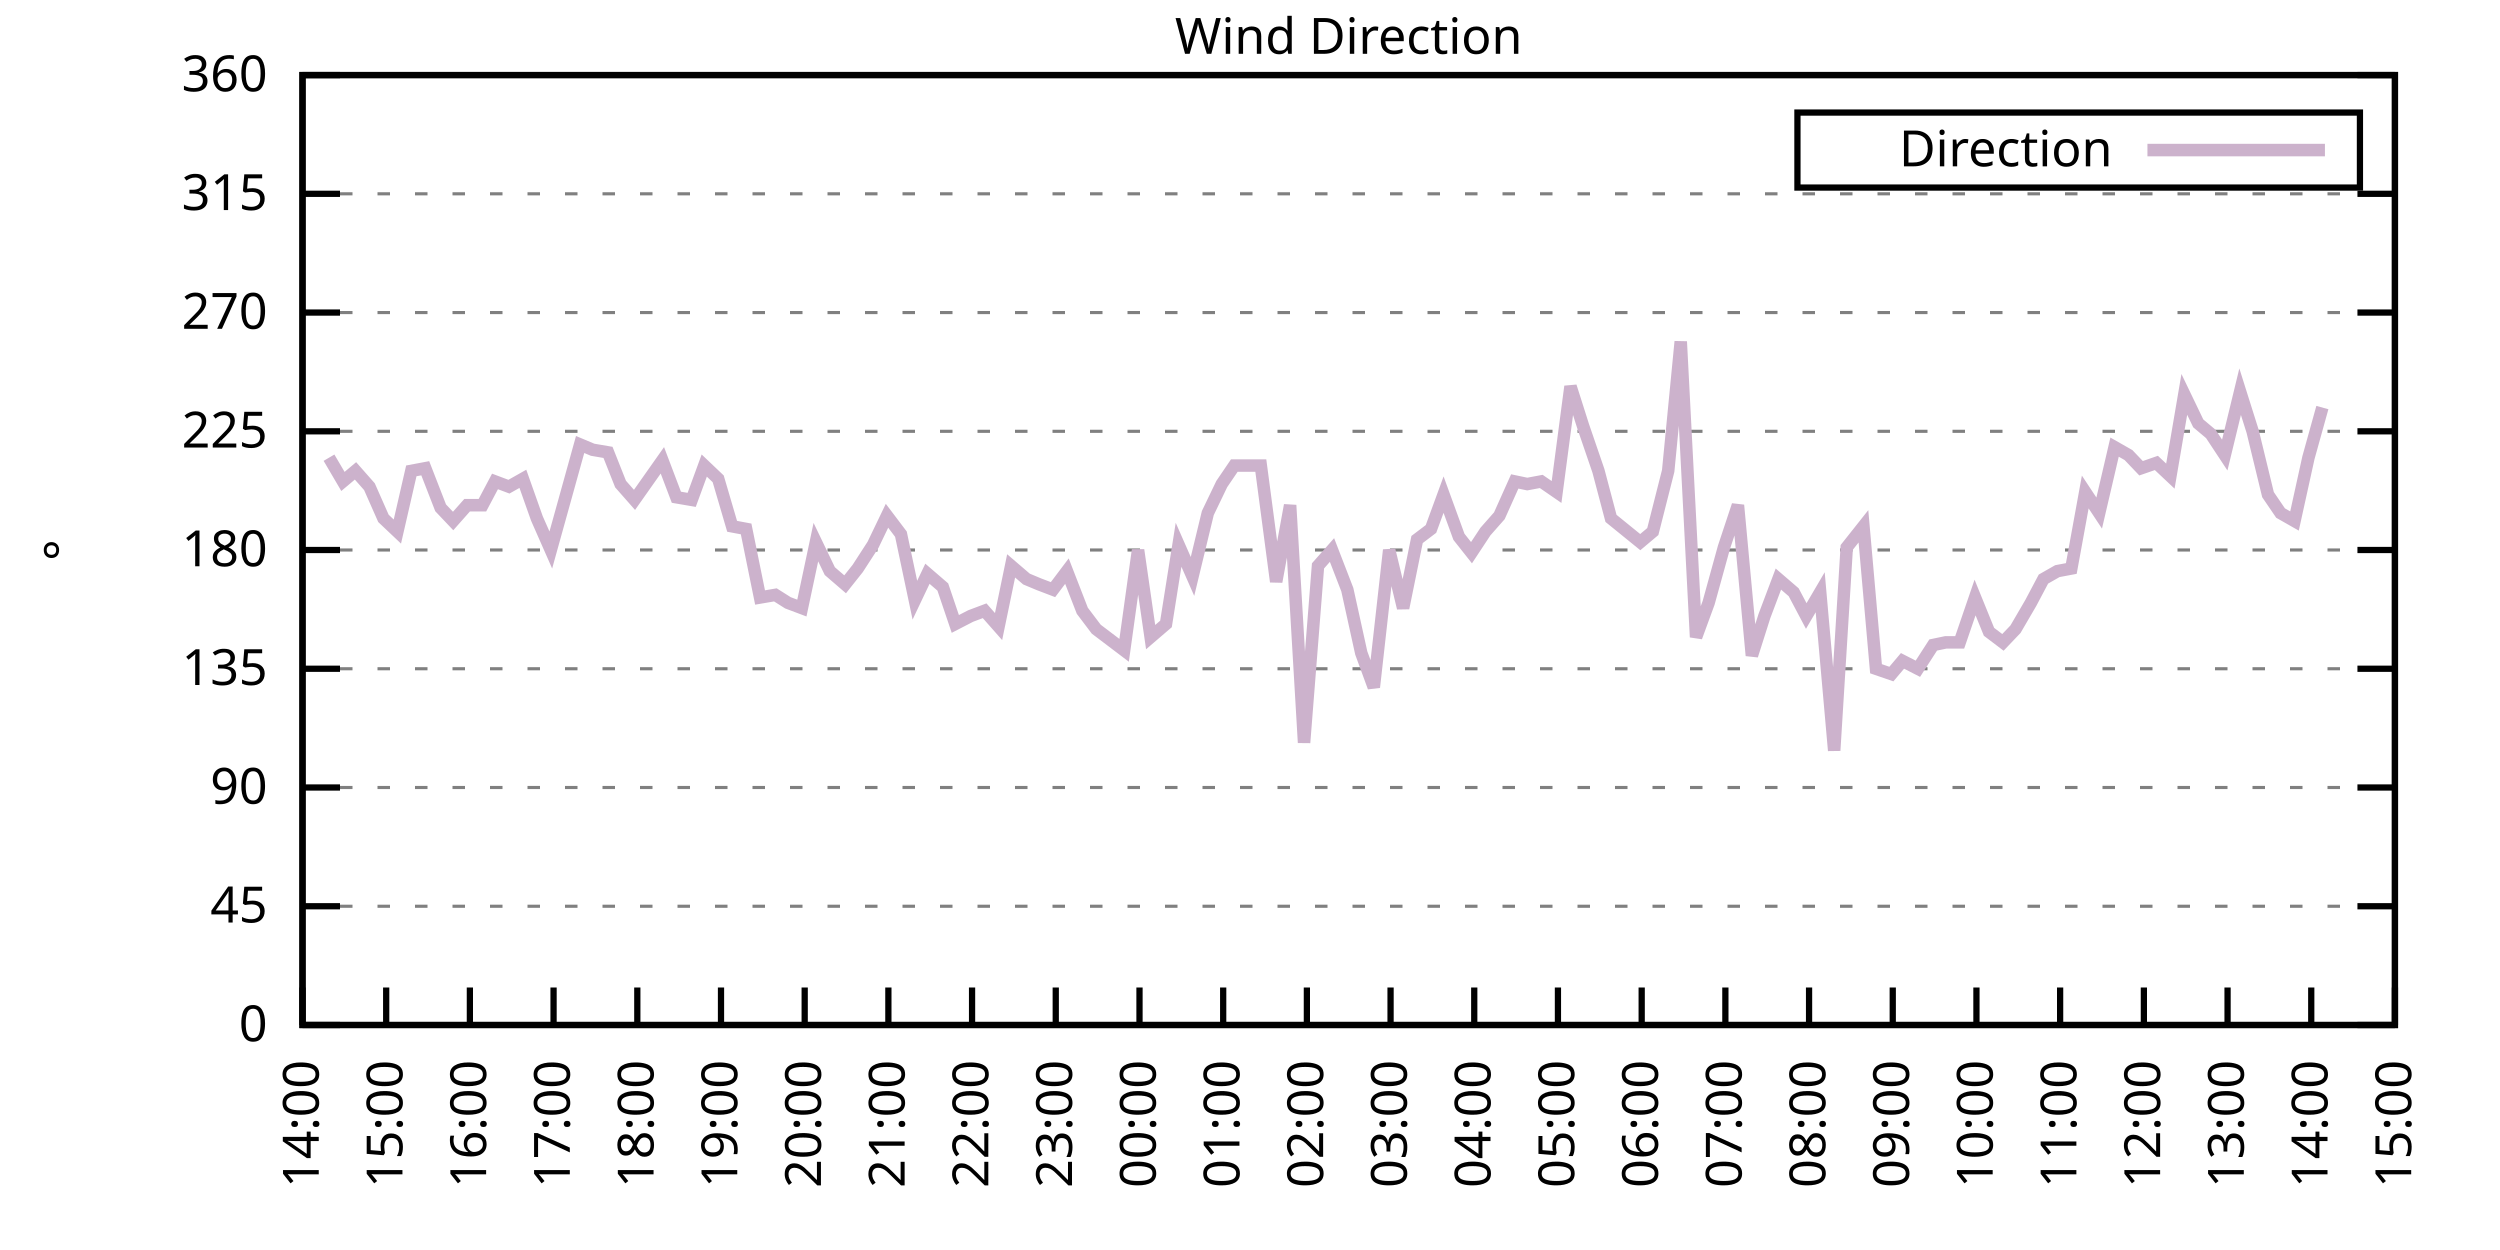
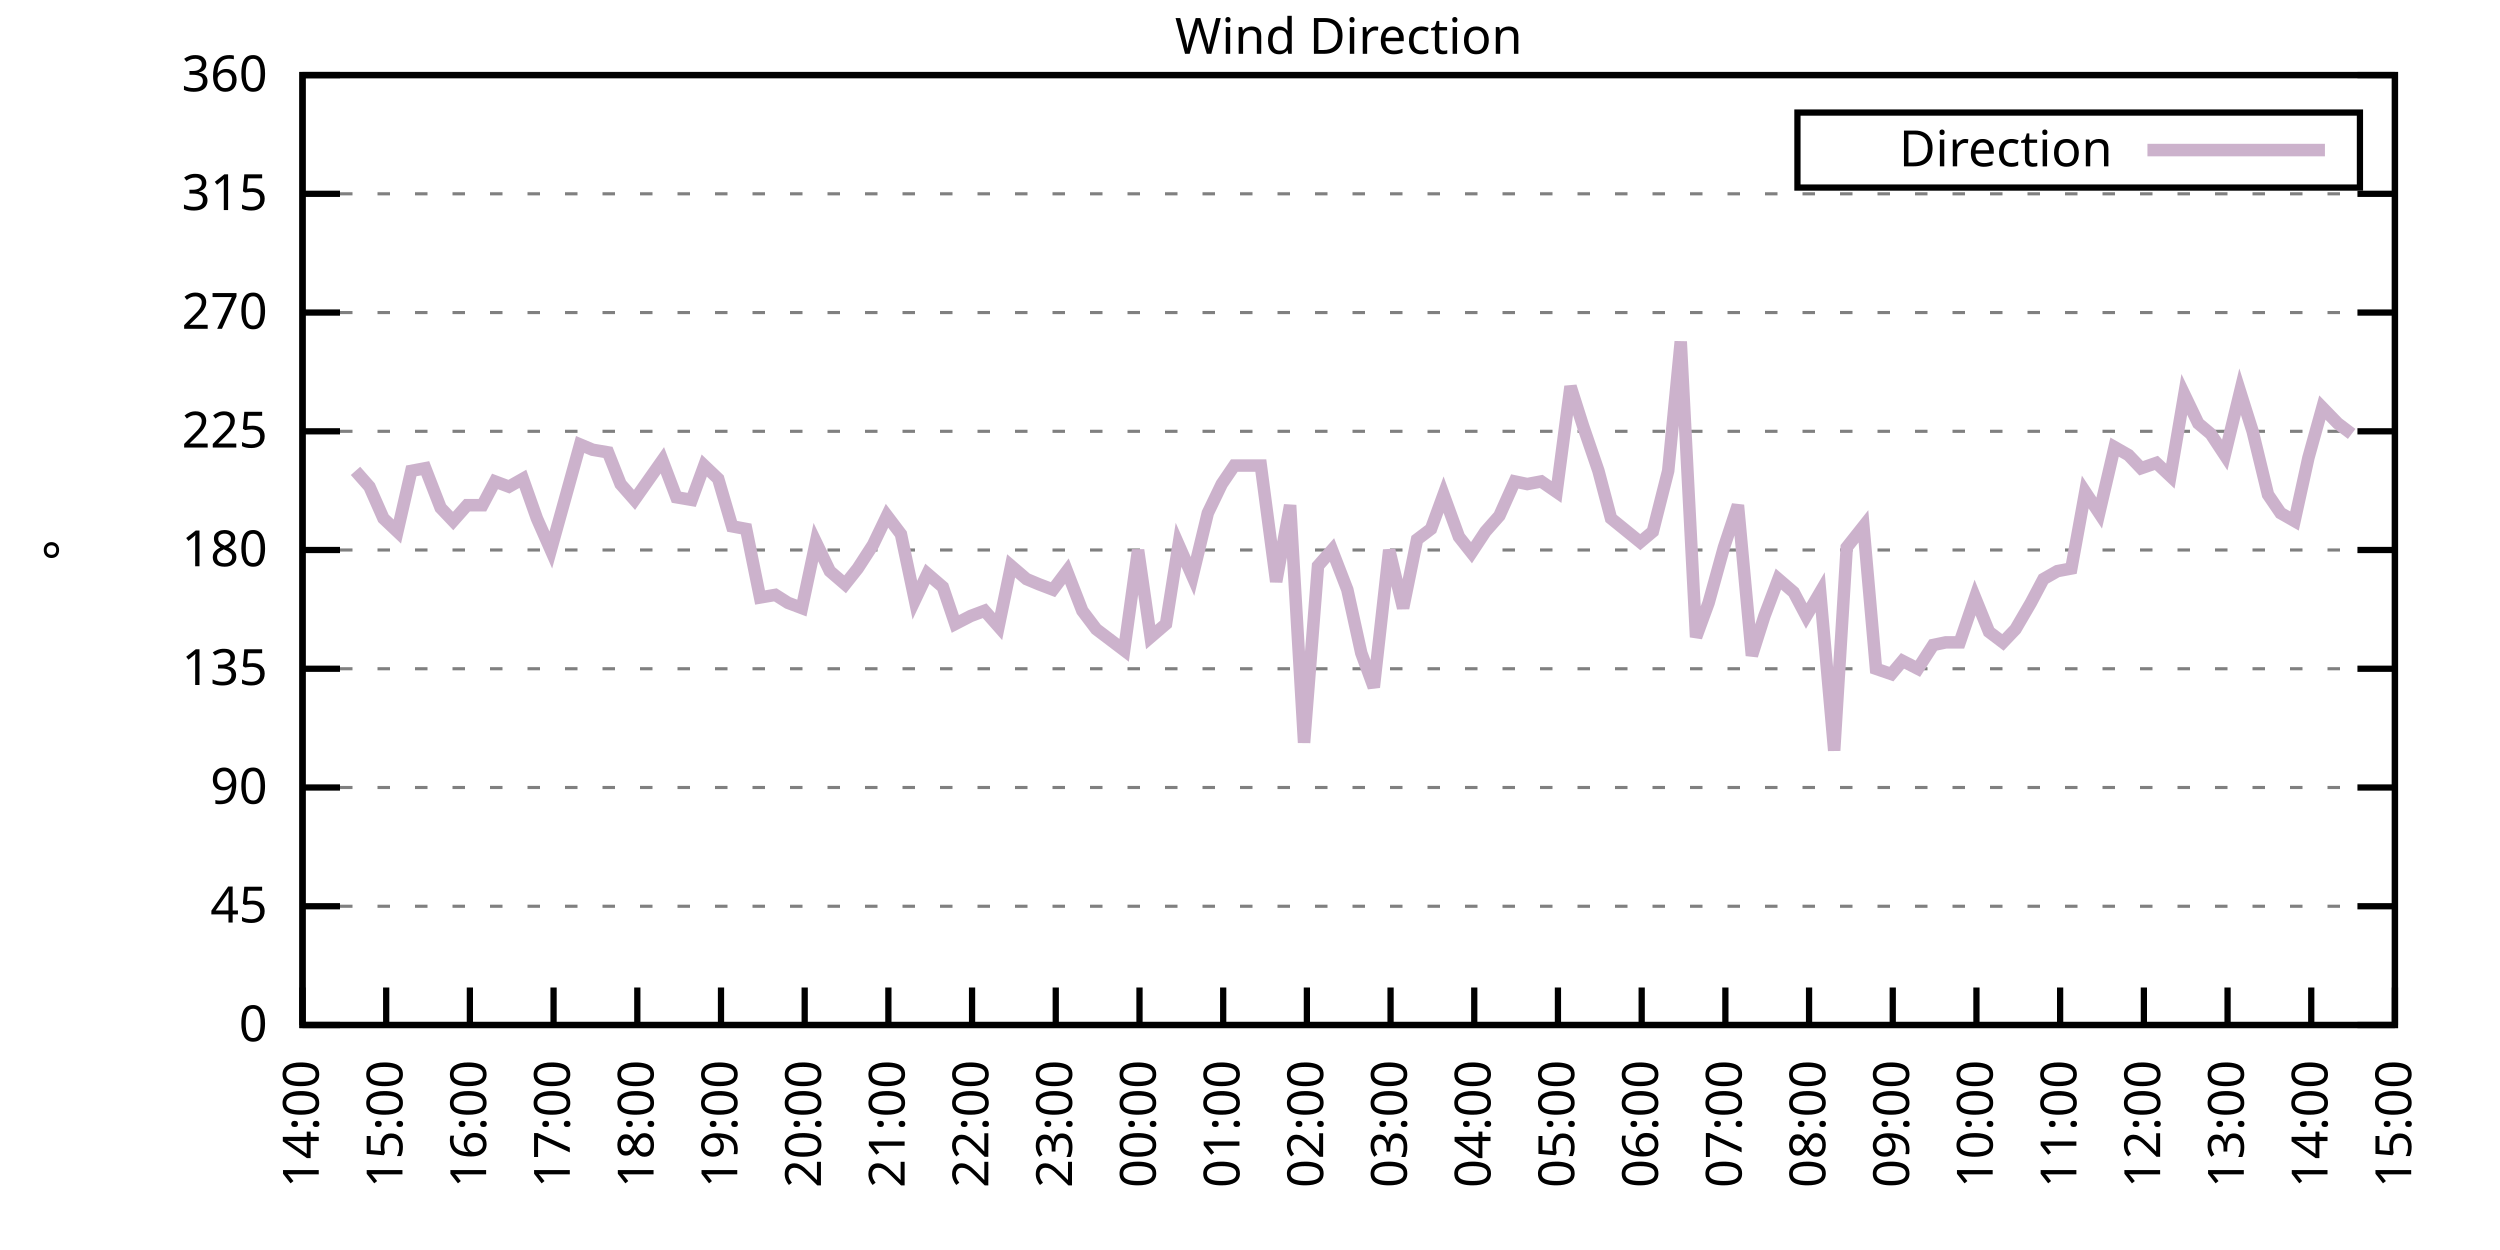
<svg xmlns="http://www.w3.org/2000/svg" xmlns:xlink="http://www.w3.org/1999/xlink" width="400" height="200" viewBox="0 0 400 200">
  <g id="gnuplot_canvas">
    <rect x="0" y="0" width="400" height="200" fill="none" />
    <defs>
      <circle id="gpDot" r="0.5" stroke-width="0.5" stroke="currentColor" />
      <path id="gpPt0" stroke-width="0.333" stroke="currentColor" d="M-1,0 h2 M0,-1 v2" />
      <path id="gpPt1" stroke-width="0.333" stroke="currentColor" d="M-1,-1 L1,1 M1,-1 L-1,1" />
      <path id="gpPt2" stroke-width="0.333" stroke="currentColor" d="M-1,0 L1,0 M0,-1 L0,1 M-1,-1 L1,1 M-1,1 L1,-1" />
      <rect id="gpPt3" stroke-width="0.333" stroke="currentColor" x="-1" y="-1" width="2" height="2" />
      <rect id="gpPt4" stroke-width="0.333" stroke="currentColor" fill="currentColor" x="-1" y="-1" width="2" height="2" />
      <circle id="gpPt5" stroke-width="0.333" stroke="currentColor" cx="0" cy="0" r="1" />
      <use xlink:href="#gpPt5" id="gpPt6" fill="currentColor" stroke="none" />
      <path id="gpPt7" stroke-width="0.333" stroke="currentColor" d="M0,-1.33 L-1.33,0.67 L1.33,0.67 z" />
      <use xlink:href="#gpPt7" id="gpPt8" fill="currentColor" stroke="none" />
      <use xlink:href="#gpPt7" id="gpPt9" stroke="currentColor" transform="rotate(180)" />
      <use xlink:href="#gpPt9" id="gpPt10" fill="currentColor" stroke="none" />
      <use xlink:href="#gpPt3" id="gpPt11" stroke="currentColor" transform="rotate(45)" />
      <use xlink:href="#gpPt11" id="gpPt12" fill="currentColor" stroke="none" />
      <path id="gpPt13" stroke-width="0.333" stroke="currentColor" d="M0,1.330 L1.265,0.411 L0.782,-1.067 L-0.782,-1.076 L-1.265,0.411 z" />
      <use xlink:href="#gpPt13" id="gpPt14" fill="currentColor" stroke="none" />
      <filter id="textbox" filterUnits="objectBoundingBox" x="0" y="0" height="1" width="1">
        <feFlood flood-color="white" flood-opacity="1" result="bgnd" />
        <feComposite in="SourceGraphic" in2="bgnd" operator="atop" />
      </filter>
      <filter id="greybox" filterUnits="objectBoundingBox" x="0" y="0" height="1" width="1">
        <feFlood flood-color="lightgrey" flood-opacity="1" result="grey" />
        <feComposite in="SourceGraphic" in2="grey" operator="atop" />
      </filter>
    </defs>
    <g fill="none" color="white" stroke="currentColor" stroke-width="1.00" stroke-linecap="butt" stroke-linejoin="miter">
</g>
    <g fill="none" color="black" stroke="currentColor" stroke-width="1.00" stroke-linecap="butt" stroke-linejoin="miter">
      <g stroke="none" shape-rendering="crispEdges">
        <polygon fill="rgb(255, 255, 255)" points="48.40,164.00 383.18,164.00 383.18,12.02 48.40,12.02 " />
      </g>
    </g>
    <g fill="none" color="black" stroke="currentColor" stroke-width="1.00" stroke-linecap="butt" stroke-linejoin="miter">
</g>
    <g fill="none" color="black" stroke="black" stroke-width="0.50" stroke-linecap="butt" stroke-linejoin="miter">
</g>
    <g fill="none" color="gray" stroke="currentColor" stroke-width="0.50" stroke-linecap="butt" stroke-linejoin="miter">
      <path stroke="gray" stroke-dasharray="2,4" class="gridline" d="M48.40,164.00 L383.19,164.00  " />
    </g>
    <g fill="none" color="gray" stroke="gray" stroke-width="1.00" stroke-linecap="butt" stroke-linejoin="miter">
</g>
    <g fill="none" color="black" stroke="currentColor" stroke-width="1.00" stroke-linecap="butt" stroke-linejoin="miter">
      <path stroke="black" d="M48.40,164.00 L54.40,164.00 M383.19,164.00 L377.19,164.00  " />
      <g transform="translate(42.80,166.60)" stroke="none" fill="black" font-family="Sans" font-size="8.00" text-anchor="end">
        <text>
          <tspan font-family="Sans"> 0</tspan>
        </text>
      </g>
    </g>
    <g fill="none" color="black" stroke="currentColor" stroke-width="1.00" stroke-linecap="butt" stroke-linejoin="miter">
</g>
    <g fill="none" color="black" stroke="black" stroke-width="0.50" stroke-linecap="butt" stroke-linejoin="miter">
</g>
    <g fill="none" color="gray" stroke="currentColor" stroke-width="0.50" stroke-linecap="butt" stroke-linejoin="miter">
      <path stroke="gray" stroke-dasharray="2,4" class="gridline" d="M48.40,145.00 L383.19,145.00  " />
    </g>
    <g fill="none" color="gray" stroke="gray" stroke-width="1.00" stroke-linecap="butt" stroke-linejoin="miter">
</g>
    <g fill="none" color="black" stroke="currentColor" stroke-width="1.00" stroke-linecap="butt" stroke-linejoin="miter">
      <path stroke="black" d="M48.40,145.00 L54.40,145.00 M383.19,145.00 L377.19,145.00  " />
      <g transform="translate(42.80,147.60)" stroke="none" fill="black" font-family="Sans" font-size="8.00" text-anchor="end">
        <text>
          <tspan font-family="Sans"> 45</tspan>
        </text>
      </g>
    </g>
    <g fill="none" color="black" stroke="currentColor" stroke-width="1.00" stroke-linecap="butt" stroke-linejoin="miter">
</g>
    <g fill="none" color="black" stroke="black" stroke-width="0.50" stroke-linecap="butt" stroke-linejoin="miter">
</g>
    <g fill="none" color="gray" stroke="currentColor" stroke-width="0.50" stroke-linecap="butt" stroke-linejoin="miter">
      <path stroke="gray" stroke-dasharray="2,4" class="gridline" d="M48.40,126.00 L383.19,126.00  " />
    </g>
    <g fill="none" color="gray" stroke="gray" stroke-width="1.00" stroke-linecap="butt" stroke-linejoin="miter">
</g>
    <g fill="none" color="black" stroke="currentColor" stroke-width="1.00" stroke-linecap="butt" stroke-linejoin="miter">
      <path stroke="black" d="M48.40,126.00 L54.40,126.00 M383.19,126.00 L377.19,126.00  " />
      <g transform="translate(42.80,128.60)" stroke="none" fill="black" font-family="Sans" font-size="8.00" text-anchor="end">
        <text>
          <tspan font-family="Sans"> 90</tspan>
        </text>
      </g>
    </g>
    <g fill="none" color="black" stroke="currentColor" stroke-width="1.00" stroke-linecap="butt" stroke-linejoin="miter">
</g>
    <g fill="none" color="black" stroke="black" stroke-width="0.50" stroke-linecap="butt" stroke-linejoin="miter">
</g>
    <g fill="none" color="gray" stroke="currentColor" stroke-width="0.50" stroke-linecap="butt" stroke-linejoin="miter">
      <path stroke="gray" stroke-dasharray="2,4" class="gridline" d="M48.40,107.00 L383.19,107.00  " />
    </g>
    <g fill="none" color="gray" stroke="gray" stroke-width="1.00" stroke-linecap="butt" stroke-linejoin="miter">
</g>
    <g fill="none" color="black" stroke="currentColor" stroke-width="1.00" stroke-linecap="butt" stroke-linejoin="miter">
      <path stroke="black" d="M48.40,107.00 L54.40,107.00 M383.19,107.00 L377.19,107.00  " />
      <g transform="translate(42.80,109.60)" stroke="none" fill="black" font-family="Sans" font-size="8.00" text-anchor="end">
        <text>
          <tspan font-family="Sans"> 135</tspan>
        </text>
      </g>
    </g>
    <g fill="none" color="black" stroke="currentColor" stroke-width="1.00" stroke-linecap="butt" stroke-linejoin="miter">
</g>
    <g fill="none" color="black" stroke="black" stroke-width="0.50" stroke-linecap="butt" stroke-linejoin="miter">
</g>
    <g fill="none" color="gray" stroke="currentColor" stroke-width="0.50" stroke-linecap="butt" stroke-linejoin="miter">
      <path stroke="gray" stroke-dasharray="2,4" class="gridline" d="M48.40,88.00 L383.19,88.00  " />
    </g>
    <g fill="none" color="gray" stroke="gray" stroke-width="1.00" stroke-linecap="butt" stroke-linejoin="miter">
</g>
    <g fill="none" color="black" stroke="currentColor" stroke-width="1.00" stroke-linecap="butt" stroke-linejoin="miter">
      <path stroke="black" d="M48.40,88.00 L54.40,88.00 M383.19,88.00 L377.19,88.00  " />
      <g transform="translate(42.80,90.60)" stroke="none" fill="black" font-family="Sans" font-size="8.00" text-anchor="end">
        <text>
          <tspan font-family="Sans"> 180</tspan>
        </text>
      </g>
    </g>
    <g fill="none" color="black" stroke="currentColor" stroke-width="1.00" stroke-linecap="butt" stroke-linejoin="miter">
</g>
    <g fill="none" color="black" stroke="black" stroke-width="0.50" stroke-linecap="butt" stroke-linejoin="miter">
</g>
    <g fill="none" color="gray" stroke="currentColor" stroke-width="0.50" stroke-linecap="butt" stroke-linejoin="miter">
      <path stroke="gray" stroke-dasharray="2,4" class="gridline" d="M48.40,69.01 L383.19,69.01  " />
    </g>
    <g fill="none" color="gray" stroke="gray" stroke-width="1.00" stroke-linecap="butt" stroke-linejoin="miter">
</g>
    <g fill="none" color="black" stroke="currentColor" stroke-width="1.00" stroke-linecap="butt" stroke-linejoin="miter">
      <path stroke="black" d="M48.40,69.01 L54.40,69.01 M383.19,69.01 L377.19,69.01  " />
      <g transform="translate(42.80,71.61)" stroke="none" fill="black" font-family="Sans" font-size="8.00" text-anchor="end">
        <text>
          <tspan font-family="Sans"> 225</tspan>
        </text>
      </g>
    </g>
    <g fill="none" color="black" stroke="currentColor" stroke-width="1.00" stroke-linecap="butt" stroke-linejoin="miter">
</g>
    <g fill="none" color="black" stroke="black" stroke-width="0.50" stroke-linecap="butt" stroke-linejoin="miter">
</g>
    <g fill="none" color="gray" stroke="currentColor" stroke-width="0.50" stroke-linecap="butt" stroke-linejoin="miter">
      <path stroke="gray" stroke-dasharray="2,4" class="gridline" d="M48.40,50.01 L383.19,50.01  " />
    </g>
    <g fill="none" color="gray" stroke="gray" stroke-width="1.00" stroke-linecap="butt" stroke-linejoin="miter">
</g>
    <g fill="none" color="black" stroke="currentColor" stroke-width="1.00" stroke-linecap="butt" stroke-linejoin="miter">
      <path stroke="black" d="M48.40,50.01 L54.40,50.01 M383.19,50.01 L377.19,50.01  " />
      <g transform="translate(42.80,52.61)" stroke="none" fill="black" font-family="Sans" font-size="8.00" text-anchor="end">
        <text>
          <tspan font-family="Sans"> 270</tspan>
        </text>
      </g>
    </g>
    <g fill="none" color="black" stroke="currentColor" stroke-width="1.00" stroke-linecap="butt" stroke-linejoin="miter">
</g>
    <g fill="none" color="black" stroke="black" stroke-width="0.50" stroke-linecap="butt" stroke-linejoin="miter">
</g>
    <g fill="none" color="gray" stroke="currentColor" stroke-width="0.50" stroke-linecap="butt" stroke-linejoin="miter">
      <path stroke="gray" stroke-dasharray="2,4" class="gridline" d="M48.40,31.01 L383.19,31.01  " />
    </g>
    <g fill="none" color="gray" stroke="gray" stroke-width="1.00" stroke-linecap="butt" stroke-linejoin="miter">
</g>
    <g fill="none" color="black" stroke="currentColor" stroke-width="1.00" stroke-linecap="butt" stroke-linejoin="miter">
      <path stroke="black" d="M48.40,31.01 L54.40,31.01 M383.19,31.01 L377.19,31.01  " />
      <g transform="translate(42.80,33.61)" stroke="none" fill="black" font-family="Sans" font-size="8.00" text-anchor="end">
        <text>
          <tspan font-family="Sans"> 315</tspan>
        </text>
      </g>
    </g>
    <g fill="none" color="black" stroke="currentColor" stroke-width="1.00" stroke-linecap="butt" stroke-linejoin="miter">
</g>
    <g fill="none" color="black" stroke="black" stroke-width="0.50" stroke-linecap="butt" stroke-linejoin="miter">
</g>
    <g fill="none" color="gray" stroke="currentColor" stroke-width="0.50" stroke-linecap="butt" stroke-linejoin="miter">
      <path stroke="gray" stroke-dasharray="2,4" class="gridline" d="M48.40,12.01 L383.19,12.01  " />
    </g>
    <g fill="none" color="gray" stroke="gray" stroke-width="1.00" stroke-linecap="butt" stroke-linejoin="miter">
</g>
    <g fill="none" color="black" stroke="currentColor" stroke-width="1.00" stroke-linecap="butt" stroke-linejoin="miter">
      <path stroke="black" d="M48.40,12.01 L54.40,12.01 M383.19,12.01 L377.19,12.01  " />
      <g transform="translate(42.80,14.61)" stroke="none" fill="black" font-family="Sans" font-size="8.00" text-anchor="end">
        <text>
          <tspan font-family="Sans"> 360</tspan>
        </text>
      </g>
    </g>
    <g fill="none" color="black" stroke="currentColor" stroke-width="1.00" stroke-linecap="butt" stroke-linejoin="miter">
      <path stroke="black" d="M48.40,164.00 L48.40,158.00  " />
      <g transform="translate(51.00,169.60) rotate(270.00)" stroke="none" fill="black" font-family="Sans" font-size="8.00" text-anchor="end">
        <text>
          <tspan font-family="Sans">14:00</tspan>
        </text>
      </g>
    </g>
    <g fill="none" color="black" stroke="currentColor" stroke-width="1.00" stroke-linecap="butt" stroke-linejoin="miter">
      <path stroke="black" d="M61.79,164.00 L61.79,158.00  " />
      <g transform="translate(64.39,169.60) rotate(270.00)" stroke="none" fill="black" font-family="Sans" font-size="8.00" text-anchor="end">
        <text>
          <tspan font-family="Sans">15:00</tspan>
        </text>
      </g>
    </g>
    <g fill="none" color="black" stroke="currentColor" stroke-width="1.00" stroke-linecap="butt" stroke-linejoin="miter">
      <path stroke="black" d="M75.18,164.00 L75.18,158.00  " />
      <g transform="translate(77.78,169.60) rotate(270.00)" stroke="none" fill="black" font-family="Sans" font-size="8.00" text-anchor="end">
        <text>
          <tspan font-family="Sans">16:00</tspan>
        </text>
      </g>
    </g>
    <g fill="none" color="black" stroke="currentColor" stroke-width="1.00" stroke-linecap="butt" stroke-linejoin="miter">
      <path stroke="black" d="M88.57,164.00 L88.57,158.00  " />
      <g transform="translate(91.17,169.60) rotate(270.00)" stroke="none" fill="black" font-family="Sans" font-size="8.00" text-anchor="end">
        <text>
          <tspan font-family="Sans">17:00</tspan>
        </text>
      </g>
    </g>
    <g fill="none" color="black" stroke="currentColor" stroke-width="1.00" stroke-linecap="butt" stroke-linejoin="miter">
      <path stroke="black" d="M101.97,164.00 L101.97,158.00  " />
      <g transform="translate(104.57,169.60) rotate(270.00)" stroke="none" fill="black" font-family="Sans" font-size="8.00" text-anchor="end">
        <text>
          <tspan font-family="Sans">18:00</tspan>
        </text>
      </g>
    </g>
    <g fill="none" color="black" stroke="currentColor" stroke-width="1.00" stroke-linecap="butt" stroke-linejoin="miter">
      <path stroke="black" d="M115.36,164.00 L115.36,158.00  " />
      <g transform="translate(117.96,169.60) rotate(270.00)" stroke="none" fill="black" font-family="Sans" font-size="8.00" text-anchor="end">
        <text>
          <tspan font-family="Sans">19:00</tspan>
        </text>
      </g>
    </g>
    <g fill="none" color="black" stroke="currentColor" stroke-width="1.00" stroke-linecap="butt" stroke-linejoin="miter">
      <path stroke="black" d="M128.75,164.00 L128.75,158.00  " />
      <g transform="translate(131.35,169.60) rotate(270.00)" stroke="none" fill="black" font-family="Sans" font-size="8.00" text-anchor="end">
        <text>
          <tspan font-family="Sans">20:00</tspan>
        </text>
      </g>
    </g>
    <g fill="none" color="black" stroke="currentColor" stroke-width="1.00" stroke-linecap="butt" stroke-linejoin="miter">
      <path stroke="black" d="M142.14,164.00 L142.14,158.00  " />
      <g transform="translate(144.74,169.60) rotate(270.00)" stroke="none" fill="black" font-family="Sans" font-size="8.00" text-anchor="end">
        <text>
          <tspan font-family="Sans">21:00</tspan>
        </text>
      </g>
    </g>
    <g fill="none" color="black" stroke="currentColor" stroke-width="1.00" stroke-linecap="butt" stroke-linejoin="miter">
      <path stroke="black" d="M155.53,164.00 L155.53,158.00  " />
      <g transform="translate(158.13,169.60) rotate(270.00)" stroke="none" fill="black" font-family="Sans" font-size="8.00" text-anchor="end">
        <text>
          <tspan font-family="Sans">22:00</tspan>
        </text>
      </g>
    </g>
    <g fill="none" color="black" stroke="currentColor" stroke-width="1.00" stroke-linecap="butt" stroke-linejoin="miter">
      <path stroke="black" d="M168.92,164.00 L168.92,158.00  " />
      <g transform="translate(171.52,169.60) rotate(270.00)" stroke="none" fill="black" font-family="Sans" font-size="8.00" text-anchor="end">
        <text>
          <tspan font-family="Sans">23:00</tspan>
        </text>
      </g>
    </g>
    <g fill="none" color="black" stroke="currentColor" stroke-width="1.00" stroke-linecap="butt" stroke-linejoin="miter">
      <path stroke="black" d="M182.32,164.00 L182.32,158.00  " />
      <g transform="translate(184.92,169.60) rotate(270.00)" stroke="none" fill="black" font-family="Sans" font-size="8.00" text-anchor="end">
        <text>
          <tspan font-family="Sans">00:00</tspan>
        </text>
      </g>
    </g>
    <g fill="none" color="black" stroke="currentColor" stroke-width="1.00" stroke-linecap="butt" stroke-linejoin="miter">
      <path stroke="black" d="M195.71,164.00 L195.71,158.00  " />
      <g transform="translate(198.31,169.60) rotate(270.00)" stroke="none" fill="black" font-family="Sans" font-size="8.00" text-anchor="end">
        <text>
          <tspan font-family="Sans">01:00</tspan>
        </text>
      </g>
    </g>
    <g fill="none" color="black" stroke="currentColor" stroke-width="1.00" stroke-linecap="butt" stroke-linejoin="miter">
      <path stroke="black" d="M209.10,164.00 L209.10,158.00  " />
      <g transform="translate(211.70,169.60) rotate(270.00)" stroke="none" fill="black" font-family="Sans" font-size="8.00" text-anchor="end">
        <text>
          <tspan font-family="Sans">02:00</tspan>
        </text>
      </g>
    </g>
    <g fill="none" color="black" stroke="currentColor" stroke-width="1.00" stroke-linecap="butt" stroke-linejoin="miter">
      <path stroke="black" d="M222.49,164.00 L222.49,158.00  " />
      <g transform="translate(225.09,169.60) rotate(270.00)" stroke="none" fill="black" font-family="Sans" font-size="8.00" text-anchor="end">
        <text>
          <tspan font-family="Sans">03:00</tspan>
        </text>
      </g>
    </g>
    <g fill="none" color="black" stroke="currentColor" stroke-width="1.00" stroke-linecap="butt" stroke-linejoin="miter">
      <path stroke="black" d="M235.88,164.00 L235.88,158.00  " />
      <g transform="translate(238.48,169.60) rotate(270.00)" stroke="none" fill="black" font-family="Sans" font-size="8.00" text-anchor="end">
        <text>
          <tspan font-family="Sans">04:00</tspan>
        </text>
      </g>
    </g>
    <g fill="none" color="black" stroke="currentColor" stroke-width="1.00" stroke-linecap="butt" stroke-linejoin="miter">
      <path stroke="black" d="M249.27,164.00 L249.27,158.00  " />
      <g transform="translate(251.87,169.60) rotate(270.00)" stroke="none" fill="black" font-family="Sans" font-size="8.00" text-anchor="end">
        <text>
          <tspan font-family="Sans">05:00</tspan>
        </text>
      </g>
    </g>
    <g fill="none" color="black" stroke="currentColor" stroke-width="1.00" stroke-linecap="butt" stroke-linejoin="miter">
      <path stroke="black" d="M262.67,164.00 L262.67,158.00  " />
      <g transform="translate(265.27,169.60) rotate(270.00)" stroke="none" fill="black" font-family="Sans" font-size="8.00" text-anchor="end">
        <text>
          <tspan font-family="Sans">06:00</tspan>
        </text>
      </g>
    </g>
    <g fill="none" color="black" stroke="currentColor" stroke-width="1.00" stroke-linecap="butt" stroke-linejoin="miter">
      <path stroke="black" d="M276.06,164.00 L276.06,158.00  " />
      <g transform="translate(278.66,169.60) rotate(270.00)" stroke="none" fill="black" font-family="Sans" font-size="8.00" text-anchor="end">
        <text>
          <tspan font-family="Sans">07:00</tspan>
        </text>
      </g>
    </g>
    <g fill="none" color="black" stroke="currentColor" stroke-width="1.00" stroke-linecap="butt" stroke-linejoin="miter">
      <path stroke="black" d="M289.45,164.00 L289.45,158.00  " />
      <g transform="translate(292.05,169.60) rotate(270.00)" stroke="none" fill="black" font-family="Sans" font-size="8.00" text-anchor="end">
        <text>
          <tspan font-family="Sans">08:00</tspan>
        </text>
      </g>
    </g>
    <g fill="none" color="black" stroke="currentColor" stroke-width="1.00" stroke-linecap="butt" stroke-linejoin="miter">
      <path stroke="black" d="M302.84,164.00 L302.84,158.00  " />
      <g transform="translate(305.44,169.60) rotate(270.00)" stroke="none" fill="black" font-family="Sans" font-size="8.00" text-anchor="end">
        <text>
          <tspan font-family="Sans">09:00</tspan>
        </text>
      </g>
    </g>
    <g fill="none" color="black" stroke="currentColor" stroke-width="1.00" stroke-linecap="butt" stroke-linejoin="miter">
      <path stroke="black" d="M316.23,164.00 L316.23,158.00  " />
      <g transform="translate(318.83,169.60) rotate(270.00)" stroke="none" fill="black" font-family="Sans" font-size="8.00" text-anchor="end">
        <text>
          <tspan font-family="Sans">10:00</tspan>
        </text>
      </g>
    </g>
    <g fill="none" color="black" stroke="currentColor" stroke-width="1.00" stroke-linecap="butt" stroke-linejoin="miter">
      <path stroke="black" d="M329.62,164.00 L329.62,158.00  " />
      <g transform="translate(332.22,169.60) rotate(270.00)" stroke="none" fill="black" font-family="Sans" font-size="8.00" text-anchor="end">
        <text>
          <tspan font-family="Sans">11:00</tspan>
        </text>
      </g>
    </g>
    <g fill="none" color="black" stroke="currentColor" stroke-width="1.00" stroke-linecap="butt" stroke-linejoin="miter">
      <path stroke="black" d="M343.02,164.00 L343.02,158.00  " />
      <g transform="translate(345.62,169.60) rotate(270.00)" stroke="none" fill="black" font-family="Sans" font-size="8.00" text-anchor="end">
        <text>
          <tspan font-family="Sans">12:00</tspan>
        </text>
      </g>
    </g>
    <g fill="none" color="black" stroke="currentColor" stroke-width="1.00" stroke-linecap="butt" stroke-linejoin="miter">
      <path stroke="black" d="M356.41,164.00 L356.41,158.00  " />
      <g transform="translate(359.01,169.60) rotate(270.00)" stroke="none" fill="black" font-family="Sans" font-size="8.00" text-anchor="end">
        <text>
          <tspan font-family="Sans">13:00</tspan>
        </text>
      </g>
    </g>
    <g fill="none" color="black" stroke="currentColor" stroke-width="1.00" stroke-linecap="butt" stroke-linejoin="miter">
      <path stroke="black" d="M369.80,164.00 L369.80,158.00  " />
      <g transform="translate(372.40,169.60) rotate(270.00)" stroke="none" fill="black" font-family="Sans" font-size="8.00" text-anchor="end">
        <text>
          <tspan font-family="Sans">14:00</tspan>
        </text>
      </g>
    </g>
    <g fill="none" color="black" stroke="currentColor" stroke-width="1.00" stroke-linecap="butt" stroke-linejoin="miter">
      <path stroke="black" d="M383.19,164.00 L383.19,158.00  " />
      <g transform="translate(385.79,169.60) rotate(270.00)" stroke="none" fill="black" font-family="Sans" font-size="8.00" text-anchor="end">
        <text>
          <tspan font-family="Sans">15:00</tspan>
        </text>
      </g>
    </g>
    <g fill="none" color="black" stroke="currentColor" stroke-width="1.00" stroke-linecap="butt" stroke-linejoin="miter">
</g>
    <g fill="none" color="black" stroke="currentColor" stroke-width="1.00" stroke-linecap="butt" stroke-linejoin="miter">
      <path stroke="black" d="M48.40,12.01 L48.40,164.00 L383.19,164.00 L383.19,12.01 L48.40,12.01 Z  " />
    </g>
    <g fill="none" color="black" stroke="currentColor" stroke-width="1.00" stroke-linecap="butt" stroke-linejoin="miter">
</g>
    <g fill="none" color="black" stroke="currentColor" stroke-width="1.00" stroke-linecap="butt" stroke-linejoin="miter">
      <path stroke="black" d="M287.59,30.01 L287.59,18.01 L377.59,18.01 L377.59,30.01 L287.59,30.01 Z  " />
    </g>
    <g id="Wind_direction_plot_1">
      <g fill="none" color="white" stroke="black" stroke-width="2.00" stroke-linecap="butt" stroke-linejoin="miter">
</g>
      <g fill="none" color="black" stroke="currentColor" stroke-width="2.00" stroke-linecap="butt" stroke-linejoin="miter">
        <g transform="translate(337.99,26.61)" stroke="none" fill="black" font-family="Sans" font-size="8.00" text-anchor="end">
          <text>
            <tspan font-family="Sans">Direction</tspan>
          </text>
        </g>
      </g>
      <g fill="none" color="black" stroke="currentColor" stroke-width="2.00" stroke-linecap="butt" stroke-linejoin="miter">
-         <path stroke="rgb(204, 178, 204)" d="M343.59,24.01 L371.99,24.01 M52.64,73.23 L54.87,77.03 L56.88,75.34 L59.11,77.87 L61.35,82.94 L63.58,85.05   L65.81,75.34 L68.04,74.92 L70.50,81.25 L72.50,83.36 L74.74,80.83 L77.19,80.83 L79.20,77.03 L81.43,77.87   L83.66,76.61 L85.90,82.94 L88.13,88.00 L90.36,79.98 L92.82,71.12 L94.82,71.96 L97.28,72.38 L99.29,77.45   L101.52,79.98 L105.98,73.65 L108.22,79.56 L110.67,79.98 L112.68,74.49 L114.91,76.61 L117.14,84.21 L119.38,84.63   L121.61,95.60 L124.06,95.18 L126.07,96.45 L128.30,97.29 L130.54,86.74 L132.77,91.38 L135.22,93.49 L137.23,90.96   L139.69,87.16 L141.92,82.52 L144.15,85.47 L146.38,96.03 L148.39,91.80 L150.85,93.92 L152.85,99.83 L155.31,98.56   L157.54,97.72 L159.77,100.25 L161.78,90.54 L164.24,92.65 L166.25,93.49 L168.48,94.34 L170.71,91.38 L173.17,97.72   L175.40,100.67 L179.86,104.05 L182.09,88.00 L184.10,101.94 L186.56,99.83 L188.57,87.16 L190.80,92.23 L193.25,82.09   L195.48,77.45 L197.49,74.49 L199.73,74.49 L201.73,74.49 L204.19,93.07 L206.42,80.83 L208.65,118.83 L210.88,90.54   L213.12,88.00 L215.57,94.34 L217.80,104.47 L219.81,109.96 L222.27,88.00 L224.50,97.29 L226.73,86.32 L228.96,84.63   L230.97,79.14 L233.43,85.89 L235.44,88.43 L237.67,85.05 L239.90,82.52 L242.36,77.03 L244.36,77.45 L246.60,77.03   L249.05,78.72 L251.28,61.83 L253.29,68.16 L255.75,75.34 L257.76,82.94 L262.44,86.74 L264.45,85.05 L266.91,75.34   L268.92,54.65 L271.37,101.94 L273.38,96.45 L275.83,87.58 L278.07,80.83 L280.30,104.89 L282.31,98.56 L284.54,92.65   L286.99,94.76 L289.00,98.56 L291.23,94.76 L293.47,120.09 L295.48,87.58 L298.15,84.21 L300.16,107.00 L302.62,107.85   L304.40,105.74 L306.86,107.00 L309.31,103.20 L311.32,102.78 L313.55,102.78 L316.01,95.60 L318.24,101.09 L320.47,102.78   L322.48,100.67 L324.94,96.45 L326.95,92.65 L329.18,91.38 L331.41,90.96 L333.64,78.72 L335.87,82.09 L338.33,71.54   L340.56,72.81 L342.57,74.92 L345.02,74.07 L347.26,76.18 L349.49,63.10 L351.72,67.74 L353.73,69.43 L355.96,72.81   L358.42,62.67 L360.42,69.01 L362.88,79.14 L364.89,82.09 L367.12,83.36 L369.35,73.23 L371.58,65.21  " />
+         <path stroke="rgb(204, 178, 204)" d="M343.59,24.01 L371.99,24.01 M56.88,75.34 L59.11,77.87 L61.35,82.94 L63.58,85.05 L65.81,75.34 L68.04,74.92   L70.50,81.25 L72.50,83.36 L74.74,80.83 L77.19,80.83 L79.20,77.03 L81.43,77.87 L83.66,76.61 L85.90,82.94   L88.13,88.00 L90.36,79.98 L92.82,71.12 L94.82,71.96 L97.28,72.38 L99.29,77.45 L101.52,79.98 L105.98,73.65   L108.22,79.56 L110.67,79.98 L112.68,74.49 L114.91,76.61 L117.14,84.21 L119.38,84.63 L121.61,95.60 L124.06,95.18   L126.07,96.45 L128.30,97.29 L130.54,86.74 L132.77,91.38 L135.22,93.49 L137.23,90.96 L139.69,87.16 L141.92,82.52   L144.15,85.47 L146.38,96.03 L148.39,91.80 L150.85,93.92 L152.85,99.83 L155.31,98.56 L157.54,97.72 L159.77,100.25   L161.78,90.54 L164.24,92.65 L166.25,93.49 L168.48,94.34 L170.71,91.38 L173.17,97.72 L175.40,100.67 L179.86,104.05   L182.09,88.00 L184.10,101.94 L186.56,99.83 L188.57,87.16 L190.80,92.23 L193.25,82.09 L195.48,77.45 L197.49,74.49   L199.73,74.49 L201.73,74.49 L204.19,93.07 L206.42,80.83 L208.65,118.83 L210.88,90.54 L213.12,88.00 L215.57,94.34   L217.80,104.47 L219.81,109.96 L222.27,88.00 L224.50,97.29 L226.73,86.32 L228.96,84.63 L230.97,79.14 L233.43,85.89   L235.44,88.43 L237.67,85.05 L239.90,82.52 L242.36,77.03 L244.36,77.45 L246.60,77.03 L249.05,78.72 L251.28,61.83   L253.29,68.16 L255.75,75.34 L257.76,82.94 L262.44,86.74 L264.45,85.05 L266.91,75.34 L268.92,54.65 L271.37,101.94   L273.38,96.45 L275.83,87.58 L278.07,80.83 L280.30,104.89 L282.31,98.56 L284.54,92.65 L286.99,94.76 L289.00,98.56   L291.23,94.76 L293.47,120.09 L295.48,87.58 L298.15,84.21 L300.16,107.00 L302.62,107.85 L304.40,105.74 L306.86,107.00   L309.31,103.20 L311.32,102.78 L313.55,102.78 L316.01,95.60 L318.24,101.09 L320.47,102.78 L322.48,100.67 L324.94,96.45   L326.95,92.65 L329.18,91.38 L331.41,90.96 L333.64,78.72 L335.87,82.09 L338.33,71.54 L340.56,72.81 L342.57,74.92   L345.02,74.07 L347.26,76.18 L349.49,63.10 L351.72,67.74 L353.73,69.43 L355.96,72.81 L358.42,62.67 L360.42,69.01   L362.88,79.14 L364.89,82.09 L367.12,83.36 L369.35,73.23 L371.58,65.21 L374.04,67.74 L376.27,69.43  " />
      </g>
    </g>
    <g fill="none" color="black" stroke="currentColor" stroke-width="2.00" stroke-linecap="butt" stroke-linejoin="miter">
</g>
    <g fill="none" color="black" stroke="black" stroke-width="1.00" stroke-linecap="butt" stroke-linejoin="miter">
</g>
    <g fill="none" color="black" stroke="currentColor" stroke-width="1.00" stroke-linecap="butt" stroke-linejoin="miter">
      <path stroke="black" d="M48.40,12.01 L48.40,164.00 L383.19,164.00 L383.19,12.01 L48.40,12.01 Z  " />
      <g transform="translate(12.80,88.01) rotate(270.00)" stroke="none" fill="black" font-family="Sans" font-size="8.00" text-anchor="middle">
        <text>
          <tspan font-family="Sans">°</tspan>
        </text>
      </g>
    </g>
    <g fill="none" color="black" stroke="currentColor" stroke-width="1.00" stroke-linecap="butt" stroke-linejoin="miter">
</g>
    <g fill="none" color="black" stroke="currentColor" stroke-width="1.00" stroke-linecap="butt" stroke-linejoin="miter">
      <g transform="translate(215.79,8.61)" stroke="none" fill="black" font-family="Sans" font-size="8.00" text-anchor="middle">
        <text>
          <tspan font-family="Sans">Wind Direction</tspan>
        </text>
      </g>
    </g>
    <g fill="none" color="black" stroke="currentColor" stroke-width="1.00" stroke-linecap="butt" stroke-linejoin="miter">
</g>
  </g>
</svg>
